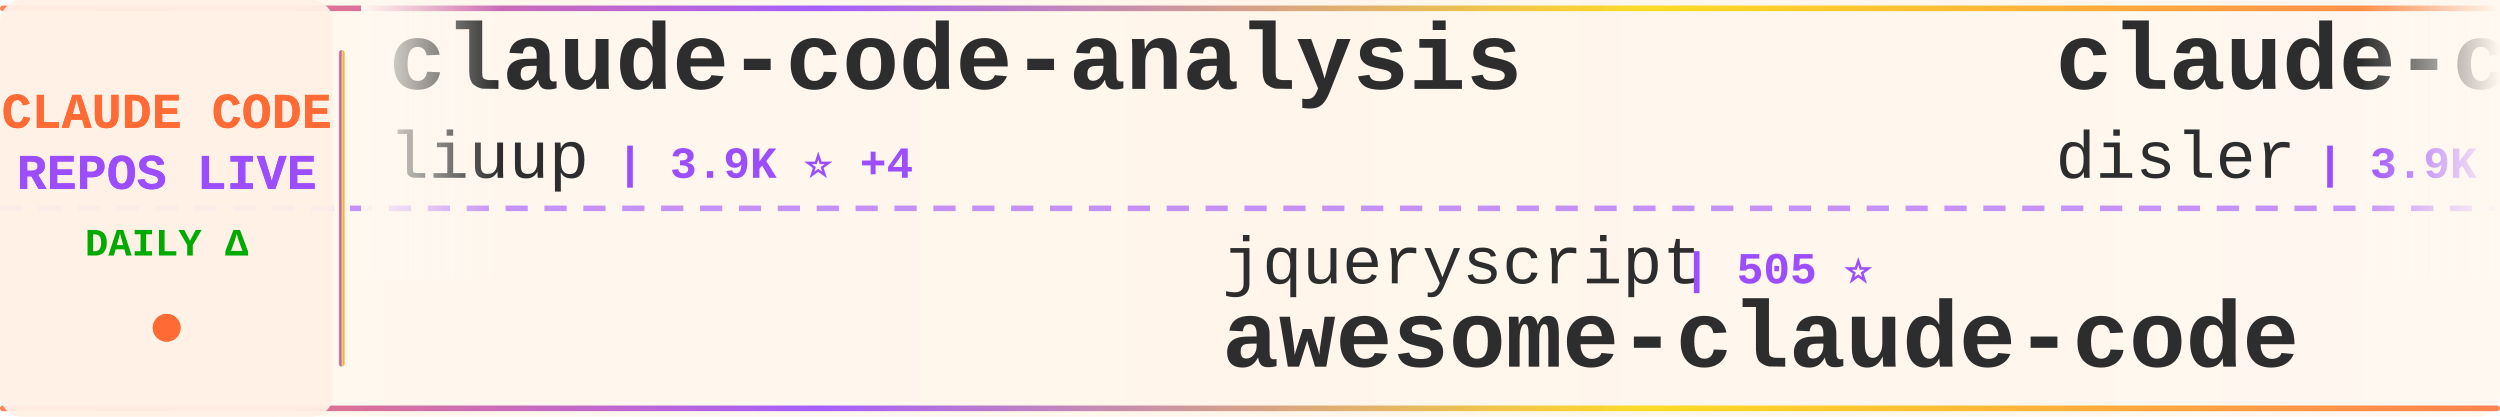
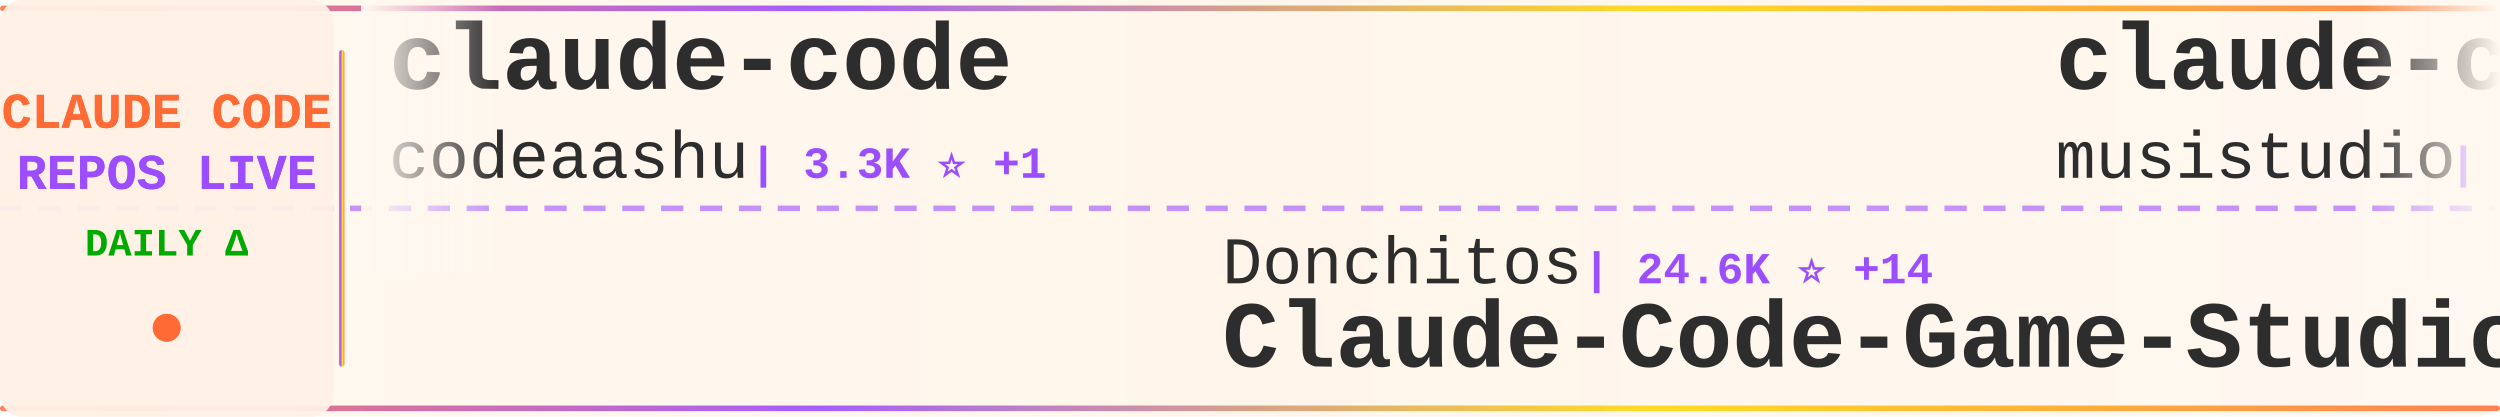
<svg xmlns="http://www.w3.org/2000/svg" width="900" height="150">
  <defs>
    <linearGradient id="tickerBg" x1="0%" y1="0%" x2="100%" y2="0%">
      <stop offset="0%" style="stop-color:#fff8f0;stop-opacity:0.98" />
      <stop offset="50%" style="stop-color:#fff5eb;stop-opacity:1" />
      <stop offset="100%" style="stop-color:#fff8f0;stop-opacity:0.98" />
    </linearGradient>
    <linearGradient id="borderGrad" x1="0%" y1="0%" x2="100%" y2="0%">
      <stop offset="0%" style="stop-color:#FF6B35;stop-opacity:0.85">
        <animate attributeName="stop-opacity" values="0.85;1;0.85" dur="2s" repeatCount="indefinite" />
      </stop>
      <stop offset="33%" style="stop-color:#9C4EFF;stop-opacity:0.9">
        <animate attributeName="stop-opacity" values="0.9;1;0.9" dur="2.2s" repeatCount="indefinite" />
      </stop>
      <stop offset="66%" style="stop-color:#FFD700;stop-opacity:0.85">
        <animate attributeName="stop-opacity" values="0.85;1;0.85" dur="1.8s" repeatCount="indefinite" />
      </stop>
      <stop offset="100%" style="stop-color:#FF6B35;stop-opacity:0.85">
        <animate attributeName="stop-opacity" values="0.85;1;0.85" dur="2s" repeatCount="indefinite" />
      </stop>
    </linearGradient>
    <filter id="textGlow">
      <feGaussianBlur stdDeviation="0.15" result="coloredBlur" />
      <feMerge>
        <feMergeNode in="coloredBlur" />
        <feMergeNode in="SourceGraphic" />
      </feMerge>
    </filter>
    <filter id="metricGlow">
      <feGaussianBlur stdDeviation="0.2" result="coloredBlur" />
      <feMerge>
        <feMergeNode in="coloredBlur" />
        <feMergeNode in="SourceGraphic" />
      </feMerge>
    </filter>
    <linearGradient id="leftFade" x1="0%" y1="0%" x2="100%" y2="0%">
      <stop offset="0%" style="stop-color:#fff8f0;stop-opacity:1" />
      <stop offset="100%" style="stop-color:#fff8f0;stop-opacity:0" />
    </linearGradient>
    <linearGradient id="rightFade" x1="0%" y1="0%" x2="100%" y2="0%">
      <stop offset="0%" style="stop-color:#fff8f0;stop-opacity:0" />
      <stop offset="100%" style="stop-color:#fff8f0;stop-opacity:1" />
    </linearGradient>
  </defs>
  <rect width="900" height="150" fill="url(#tickerBg)" rx="8" />
  <rect x="0" y="2" width="900" height="2" fill="url(#borderGrad)" rx="1" />
  <rect x="0" y="146" width="900" height="2" fill="url(#borderGrad)" rx="1" />
  <line x1="0" y1="75" x2="900" y2="75" stroke="#9C4EFF" stroke-width="2" stroke-dasharray="8 6" opacity="0.6" />
  <rect x="0" y="0" width="120" height="150" fill="#fff0e6" opacity="0.95" rx="8" />
  <text x="60" y="46" font-family="'Courier New', monospace" font-size="18" font-weight="bold" fill="#FF6B35" text-anchor="middle" filter="url(#textGlow)">
    CLAUDE CODE
  </text>
  <text x="60" y="68" font-family="'Courier New', monospace" font-size="18" font-weight="bold" fill="#9C4EFF" text-anchor="middle" filter="url(#textGlow)">
    REPOS LIVE
  </text>
  <text x="60" y="92" font-family="'Courier New', monospace" font-size="14" font-weight="bold" fill="#00aa00" text-anchor="middle">
    DAILY Δ
  </text>
  <circle cx="60" cy="118" r="5" fill="#FF6B35" filter="url(#metricGlow)">
    <animate attributeName="r" values="4;6;4" dur="1.5s" repeatCount="indefinite" />
    <animate attributeName="opacity" values="0.6;1;0.6" dur="1.5s" repeatCount="indefinite" />
  </circle>
  <rect x="122" y="18" width="2" height="114" fill="url(#borderGrad)" rx="1" />
  <clipPath id="tickerClip">
    <rect x="130" y="0" width="770" height="150" />
  </clipPath>
  <g clip-path="url(#tickerClip)">
    <g id="tickerItems">
      <animateTransform attributeName="transform" attributeType="XML" type="translate" from="0 0" to="-3000 0" dur="54s" repeatCount="indefinite" />
      <g transform="translate(0, 0)">
-         <text x="140" y="32" font-family="'Courier New', monospace" font-size="34" font-weight="bold" fill="#2d2d2d">claude-code-analysis</text>
-         <text x="140" y="64" font-family="'Courier New', monospace" font-size="24" font-weight="normal" fill="#2d2d2d" opacity="1.0">liuup</text>
-         <text x="222" y="64" font-family="'Courier New', monospace" font-size="16" font-weight="bold" fill="#9C4EFF"> | 3.9K ⭐ +4</text>
+         <text x="140" y="32" font-family="'Courier New', monospace" font-size="34" font-weight="bold" fill="#2d2d2d">claude-code</text>
+         <text x="140" y="64" font-family="'Courier New', monospace" font-size="24" font-weight="normal" fill="#2d2d2d" opacity="1.0">codeaashu</text>
+         <text x="270" y="64" font-family="'Courier New', monospace" font-size="16" font-weight="bold" fill="#9C4EFF"> | 3.3K ⭐ +1</text>
      </g>
      <g transform="translate(300, 0)">
-         <text x="140" y="102" font-family="'Courier New', monospace" font-size="24" font-weight="normal" fill="#2d2d2d" opacity="1.0">jqueryscript</text>
-         <text x="306" y="102" font-family="'Courier New', monospace" font-size="16" font-weight="bold" fill="#9C4EFF"> | 505 ⭐</text>
-         <text x="140" y="132" font-family="'Courier New', monospace" font-size="34" font-weight="bold" fill="#2d2d2d">awesome-claude-code</text>
+         <text x="140" y="102" font-family="'Courier New', monospace" font-size="24" font-weight="normal" fill="#2d2d2d" opacity="1.0">Donchitos</text>
+         <text x="270" y="102" font-family="'Courier New', monospace" font-size="16" font-weight="bold" fill="#9C4EFF"> | 24.6K ⭐ +14</text>
+         <text x="140" y="132" font-family="'Courier New', monospace" font-size="34" font-weight="bold" fill="#2d2d2d">Claude-Code-Game-Studios</text>
      </g>
      <g transform="translate(600, 0)">
-         <text x="140" y="32" font-family="'Courier New', monospace" font-size="34" font-weight="bold" fill="#2d2d2d">claude-code-hooks-master...</text>
-         <text x="140" y="64" font-family="'Courier New', monospace" font-size="24" font-weight="normal" fill="#2d2d2d" opacity="1.0">disler</text>
-         <text x="234" y="64" font-family="'Courier New', monospace" font-size="16" font-weight="bold" fill="#9C4EFF"> | 3.9K ⭐ +1</text>
+         <text x="140" y="32" font-family="'Courier New', monospace" font-size="34" font-weight="bold" fill="#2d2d2d">claude-code-router</text>
+         <text x="140" y="64" font-family="'Courier New', monospace" font-size="24" font-weight="normal" fill="#2d2d2d" opacity="1.0">musistudio</text>
+         <text x="282" y="64" font-family="'Courier New', monospace" font-size="16" font-weight="bold" fill="#9C4EFF"> | 36.9K ⭐ +12</text>
      </g>
      <g transform="translate(900, 0)">
-         <text x="140" y="102" font-family="'Courier New', monospace" font-size="24" font-weight="normal" fill="#2d2d2d" opacity="1.0">claude-code-best</text>
-         <text x="354" y="102" font-family="'Courier New', monospace" font-size="16" font-weight="bold" fill="#9C4EFF"> | 22.3K ⭐ +18</text>
+         <text x="140" y="102" font-family="'Courier New', monospace" font-size="24" font-weight="normal" fill="#2d2d2d" opacity="1.0">disler</text>
+         <text x="234" y="102" font-family="'Courier New', monospace" font-size="16" font-weight="bold" fill="#9C4EFF"> | 1.6K ⭐ +3</text>
+         <text x="140" y="132" font-family="'Courier New', monospace" font-size="34" font-weight="bold" fill="#2d2d2d">pi-vs-claude-code</text>
+       </g>
+       <g transform="translate(1200, 0)">
+         <text x="140" y="32" font-family="'Courier New', monospace" font-size="34" font-weight="bold" fill="#2d2d2d">claude-code-best-practic...</text>
+         <text x="140" y="64" font-family="'Courier New', monospace" font-size="24" font-weight="normal" fill="#2d2d2d" opacity="1.0">shanraisshan</text>
+         <text x="306" y="64" font-family="'Courier New', monospace" font-size="16" font-weight="bold" fill="#9C4EFF"> | 65.3K ⭐ +23</text>
+       </g>
+       <g transform="translate(1500, 0)">
+         <text x="140" y="102" font-family="'Courier New', monospace" font-size="24" font-weight="normal" fill="#2d2d2d" opacity="1.0">mehmoodosman</text>
+         <text x="306" y="102" font-family="'Courier New', monospace" font-size="16" font-weight="bold" fill="#9C4EFF"> | 173 ⭐</text>
        <text x="140" y="132" font-family="'Courier New', monospace" font-size="34" font-weight="bold" fill="#2d2d2d">claude-code</text>
      </g>
-       <g transform="translate(1200, 0)">
-         <text x="140" y="32" font-family="'Courier New', monospace" font-size="34" font-weight="bold" fill="#2d2d2d">claude-code</text>
-         <text x="140" y="64" font-family="'Courier New', monospace" font-size="24" font-weight="normal" fill="#2d2d2d" opacity="1.0">Onewon</text>
-         <text x="234" y="64" font-family="'Courier New', monospace" font-size="16" font-weight="bold" fill="#9C4EFF"> | 182 ⭐</text>
-       </g>
-       <g transform="translate(1500, 0)">
-         <text x="140" y="102" font-family="'Courier New', monospace" font-size="24" font-weight="normal" fill="#2d2d2d" opacity="1.0">lorryjovens-hub</text>
-         <text x="342" y="102" font-family="'Courier New', monospace" font-size="16" font-weight="bold" fill="#9C4EFF"> | 1.7K ⭐</text>
-         <text x="140" y="132" font-family="'Courier New', monospace" font-size="34" font-weight="bold" fill="#2d2d2d">claude-code-rust</text>
-       </g>
      <g transform="translate(1800, 0)">
-         <text x="140" y="32" font-family="'Courier New', monospace" font-size="34" font-weight="bold" fill="#2d2d2d">claude_codex_bridge</text>
-         <text x="140" y="64" font-family="'Courier New', monospace" font-size="24" font-weight="normal" fill="#2d2d2d" opacity="1.0">SeemSeam</text>
-         <text x="258" y="64" font-family="'Courier New', monospace" font-size="16" font-weight="bold" fill="#9C4EFF"> | 3.5K ⭐ +4</text>
+         <text x="140" y="32" font-family="'Courier New', monospace" font-size="34" font-weight="bold" fill="#2d2d2d">my-claude-code-setup</text>
+         <text x="140" y="64" font-family="'Courier New', monospace" font-size="24" font-weight="normal" fill="#2d2d2d" opacity="1.0">centminmod</text>
+         <text x="282" y="64" font-family="'Courier New', monospace" font-size="16" font-weight="bold" fill="#9C4EFF"> | 2.6K ⭐</text>
      </g>
      <g transform="translate(2100, 0)">
-         <text x="140" y="102" font-family="'Courier New', monospace" font-size="24" font-weight="normal" fill="#2d2d2d" opacity="1.0">Chachamaru127</text>
-         <text x="318" y="102" font-family="'Courier New', monospace" font-size="16" font-weight="bold" fill="#9C4EFF"> | 3.1K ⭐</text>
-         <text x="140" y="132" font-family="'Courier New', monospace" font-size="34" font-weight="bold" fill="#2d2d2d">claude-code-harness</text>
+         <text x="140" y="102" font-family="'Courier New', monospace" font-size="24" font-weight="normal" fill="#2d2d2d" opacity="1.0">hangsman</text>
+         <text x="258" y="102" font-family="'Courier New', monospace" font-size="16" font-weight="bold" fill="#9C4EFF"> | 791 ⭐</text>
+         <text x="140" y="132" font-family="'Courier New', monospace" font-size="34" font-weight="bold" fill="#2d2d2d">claude-code-source</text>
      </g>
      <g transform="translate(2400, 0)">
-         <text x="140" y="32" font-family="'Courier New', monospace" font-size="34" font-weight="bold" fill="#2d2d2d">claude-code-my-workflow</text>
-         <text x="140" y="64" font-family="'Courier New', monospace" font-size="24" font-weight="normal" fill="#2d2d2d" opacity="1.0">pedrohcgs</text>
-         <text x="270" y="64" font-family="'Courier New', monospace" font-size="16" font-weight="bold" fill="#9C4EFF"> | 1.5K ⭐ +4</text>
+         <text x="140" y="32" font-family="'Courier New', monospace" font-size="34" font-weight="bold" fill="#2d2d2d">Claude-Code</text>
+         <text x="140" y="64" font-family="'Courier New', monospace" font-size="24" font-weight="normal" fill="#2d2d2d" opacity="1.0">OrcaWhisper</text>
+         <text x="294" y="64" font-family="'Courier New', monospace" font-size="16" font-weight="bold" fill="#9C4EFF"> | 91 ⭐</text>
      </g>
      <g transform="translate(2700, 0)">
-         <text x="140" y="102" font-family="'Courier New', monospace" font-size="24" font-weight="normal" fill="#2d2d2d" opacity="1.0">repowise-dev</text>
-         <text x="306" y="102" font-family="'Courier New', monospace" font-size="16" font-weight="bold" fill="#9C4EFF"> | 1.2K ⭐</text>
-         <text x="140" y="132" font-family="'Courier New', monospace" font-size="34" font-weight="bold" fill="#2d2d2d">claude-code-prompts</text>
+         <text x="140" y="102" font-family="'Courier New', monospace" font-size="24" font-weight="normal" fill="#2d2d2d" opacity="1.0">pedrohcgs</text>
+         <text x="270" y="102" font-family="'Courier New', monospace" font-size="16" font-weight="bold" fill="#9C4EFF"> | 1.5K ⭐ +3</text>
+         <text x="140" y="132" font-family="'Courier New', monospace" font-size="34" font-weight="bold" fill="#2d2d2d">claude-code-my-workflow</text>
      </g>
      <g transform="translate(3000, 0)">
-         <text x="140" y="32" font-family="'Courier New', monospace" font-size="34" font-weight="bold" fill="#2d2d2d">claude-code-analysis</text>
-         <text x="140" y="64" font-family="'Courier New', monospace" font-size="24" font-weight="normal" fill="#2d2d2d" opacity="1.0">liuup</text>
-         <text x="222" y="64" font-family="'Courier New', monospace" font-size="16" font-weight="bold" fill="#9C4EFF"> | 3.9K ⭐ +4</text>
+         <text x="140" y="32" font-family="'Courier New', monospace" font-size="34" font-weight="bold" fill="#2d2d2d">claude-code</text>
+         <text x="140" y="64" font-family="'Courier New', monospace" font-size="24" font-weight="normal" fill="#2d2d2d" opacity="1.0">codeaashu</text>
+         <text x="270" y="64" font-family="'Courier New', monospace" font-size="16" font-weight="bold" fill="#9C4EFF"> | 3.3K ⭐ +1</text>
      </g>
      <g transform="translate(3300, 0)">
-         <text x="140" y="102" font-family="'Courier New', monospace" font-size="24" font-weight="normal" fill="#2d2d2d" opacity="1.0">jqueryscript</text>
-         <text x="306" y="102" font-family="'Courier New', monospace" font-size="16" font-weight="bold" fill="#9C4EFF"> | 505 ⭐</text>
-         <text x="140" y="132" font-family="'Courier New', monospace" font-size="34" font-weight="bold" fill="#2d2d2d">awesome-claude-code</text>
+         <text x="140" y="102" font-family="'Courier New', monospace" font-size="24" font-weight="normal" fill="#2d2d2d" opacity="1.0">Donchitos</text>
+         <text x="270" y="102" font-family="'Courier New', monospace" font-size="16" font-weight="bold" fill="#9C4EFF"> | 24.6K ⭐ +14</text>
+         <text x="140" y="132" font-family="'Courier New', monospace" font-size="34" font-weight="bold" fill="#2d2d2d">Claude-Code-Game-Studios</text>
      </g>
      <g transform="translate(3600, 0)">
-         <text x="140" y="32" font-family="'Courier New', monospace" font-size="34" font-weight="bold" fill="#2d2d2d">claude-code-hooks-master...</text>
-         <text x="140" y="64" font-family="'Courier New', monospace" font-size="24" font-weight="normal" fill="#2d2d2d" opacity="1.0">disler</text>
-         <text x="234" y="64" font-family="'Courier New', monospace" font-size="16" font-weight="bold" fill="#9C4EFF"> | 3.9K ⭐ +1</text>
+         <text x="140" y="32" font-family="'Courier New', monospace" font-size="34" font-weight="bold" fill="#2d2d2d">claude-code-router</text>
+         <text x="140" y="64" font-family="'Courier New', monospace" font-size="24" font-weight="normal" fill="#2d2d2d" opacity="1.0">musistudio</text>
+         <text x="282" y="64" font-family="'Courier New', monospace" font-size="16" font-weight="bold" fill="#9C4EFF"> | 36.9K ⭐ +12</text>
      </g>
      <g transform="translate(3900, 0)">
-         <text x="140" y="102" font-family="'Courier New', monospace" font-size="24" font-weight="normal" fill="#2d2d2d" opacity="1.0">claude-code-best</text>
-         <text x="354" y="102" font-family="'Courier New', monospace" font-size="16" font-weight="bold" fill="#9C4EFF"> | 22.3K ⭐ +18</text>
-         <text x="140" y="132" font-family="'Courier New', monospace" font-size="34" font-weight="bold" fill="#2d2d2d">claude-code</text>
+         <text x="140" y="102" font-family="'Courier New', monospace" font-size="24" font-weight="normal" fill="#2d2d2d" opacity="1.0">disler</text>
+         <text x="234" y="102" font-family="'Courier New', monospace" font-size="16" font-weight="bold" fill="#9C4EFF"> | 1.6K ⭐ +3</text>
+         <text x="140" y="132" font-family="'Courier New', monospace" font-size="34" font-weight="bold" fill="#2d2d2d">pi-vs-claude-code</text>
      </g>
    </g>
  </g>
  <rect x="130" y="0" width="50" height="100" fill="url(#leftFade)" />
  <rect x="850" y="0" width="50" height="100" fill="url(#rightFade)" />
</svg>
